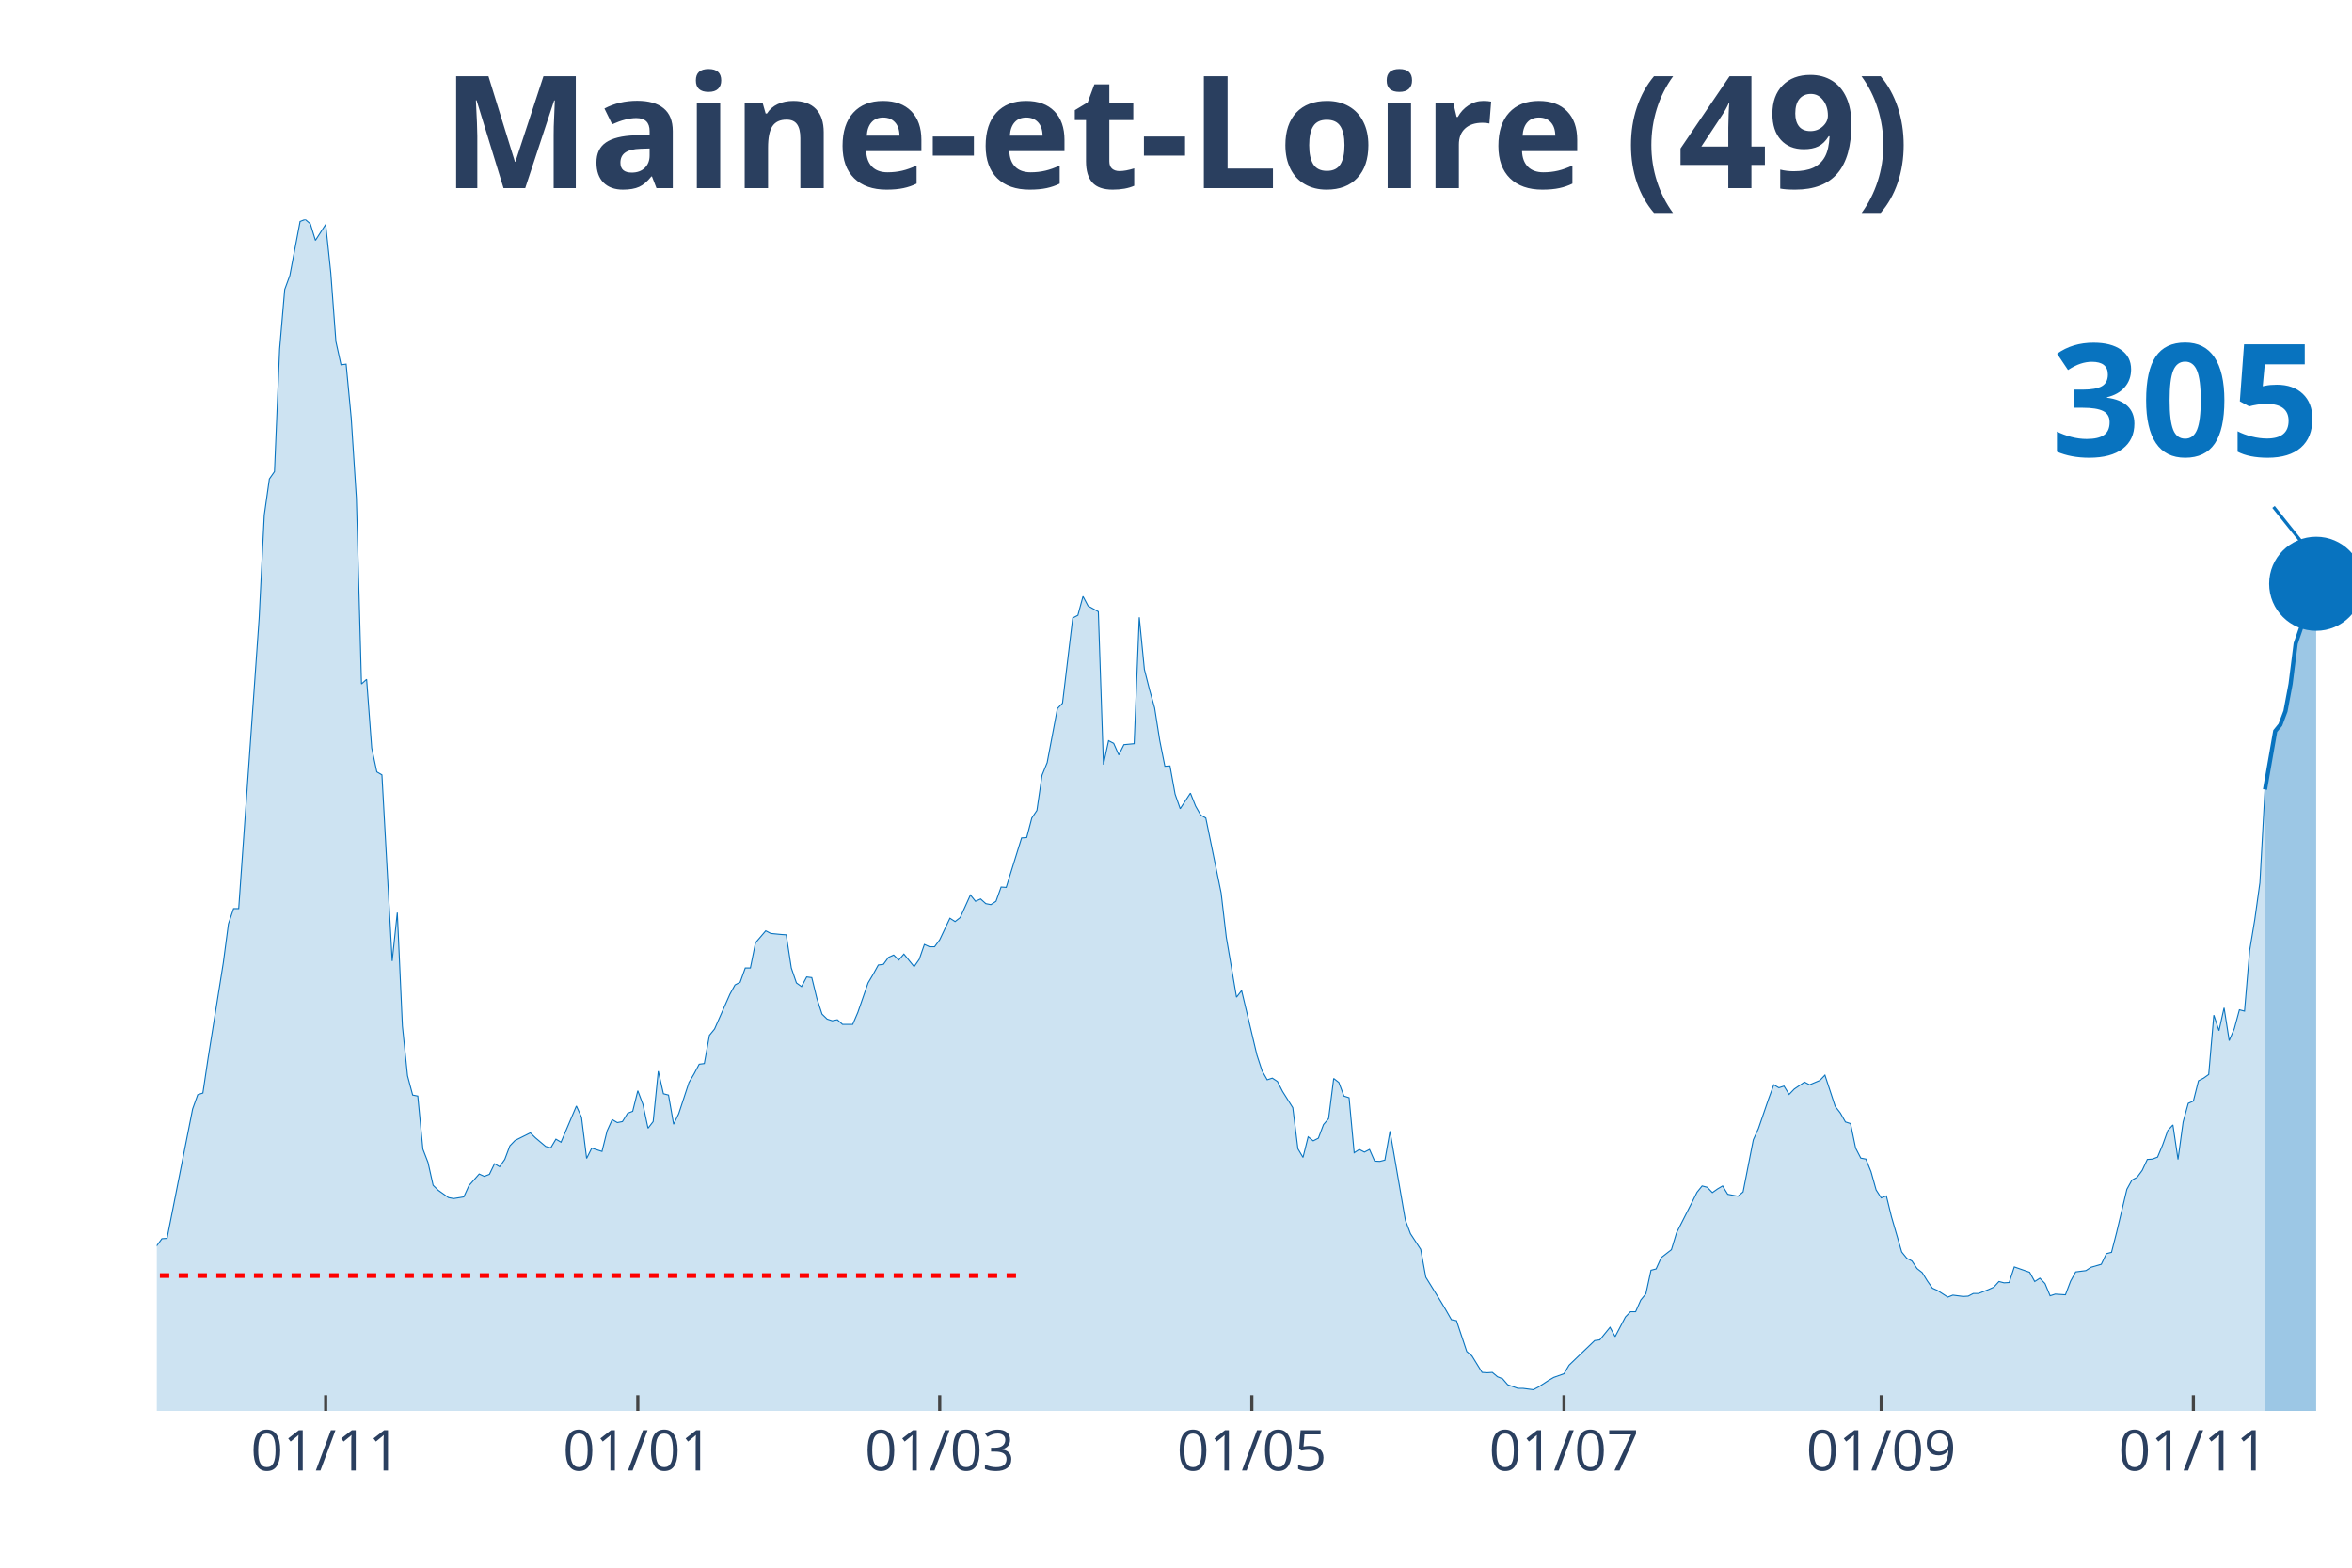
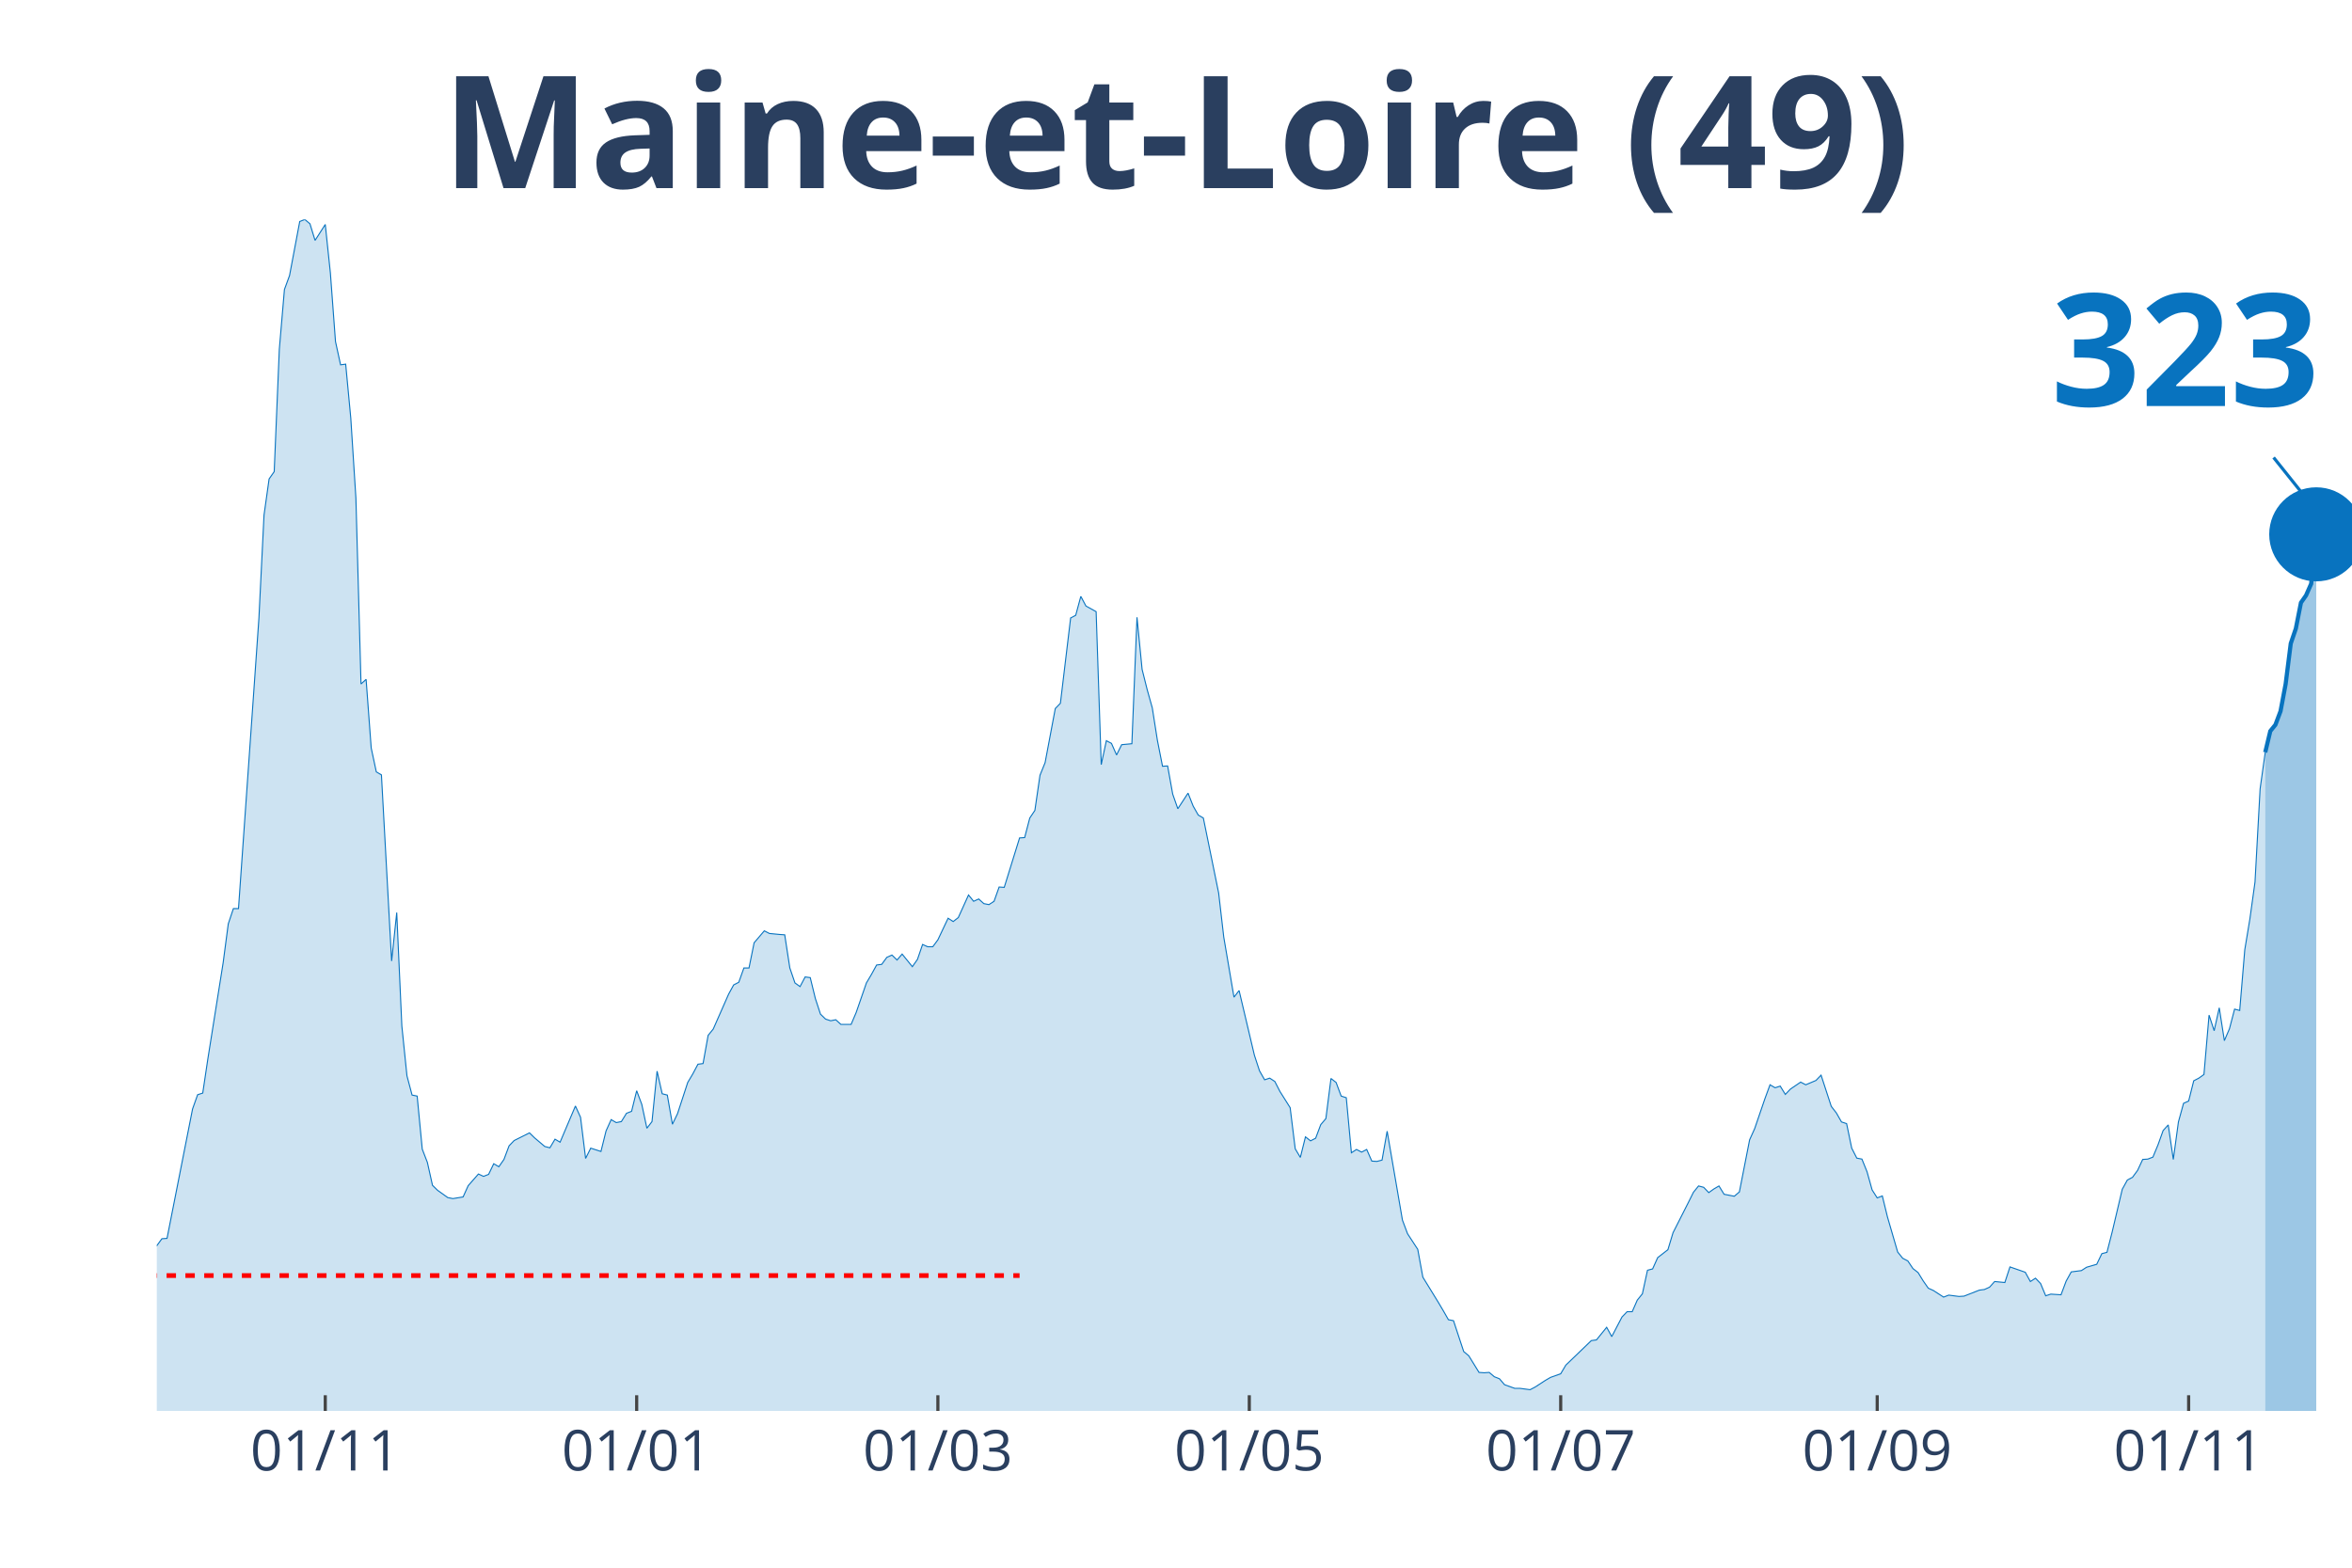
<svg xmlns="http://www.w3.org/2000/svg" class="main-svg" width="1125" height="750" style="" viewBox="0 0 750 500">
  <rect x="0" y="0" width="750" height="500" style="fill: rgb(0, 0, 0); fill-opacity: 0;" />
-   <defs id="defs-1fc35a">
+   <defs id="defs-015cbd">
    <g class="clips">
-       <clipPath id="clip1fc35axyplot" class="plotclip">
+       <clipPath id="clip015cbdxyplot" class="plotclip">
        <rect width="700" height="380" />
      </clipPath>
-       <clipPath class="axesclip" id="clip1fc35ax">
+       <clipPath class="axesclip" id="clip015cbdx">
        <rect x="50" y="0" width="700" height="500" />
      </clipPath>
-       <clipPath class="axesclip" id="clip1fc35ay">
+       <clipPath class="axesclip" id="clip015cbdy">
        <rect x="0" y="70" width="750" height="380" />
      </clipPath>
-       <clipPath class="axesclip" id="clip1fc35axy">
+       <clipPath class="axesclip" id="clip015cbdxy">
        <rect x="50" y="70" width="700" height="380" />
      </clipPath>
    </g>
    <g class="gradients" />
-     <g class="patterns" />
  </defs>
  <g class="bglayer">
    <rect class="bg" x="50" y="70" width="700" height="380" style="fill: rgb(0, 0, 0); fill-opacity: 0; stroke-width: 0;" />
  </g>
  <g class="layer-below">
    <g class="imagelayer" />
    <g class="shapelayer" />
  </g>
  <g class="cartesianlayer">
    <g class="subplot xy">
      <g class="layer-subplot">
        <g class="shapelayer" />
        <g class="imagelayer" />
      </g>
      <g class="gridlayer">
        <g class="x">
-           <path class="xgrid crisp" transform="translate(103.85,0)" d="M0,70v380" style="stroke: rgb(255, 255, 255); stroke-opacity: 1; stroke-width: 1px;" />
-           <path class="xgrid crisp" transform="translate(203.38,0)" d="M0,70v380" style="stroke: rgb(255, 255, 255); stroke-opacity: 1; stroke-width: 1px;" />
-           <path class="xgrid crisp" transform="translate(299.65,0)" d="M0,70v380" style="stroke: rgb(255, 255, 255); stroke-opacity: 1; stroke-width: 1px;" />
-           <path class="xgrid crisp" transform="translate(399.18,0)" d="M0,70v380" style="stroke: rgb(255, 255, 255); stroke-opacity: 1; stroke-width: 1px;" />
-           <path class="xgrid crisp" transform="translate(498.72,0)" d="M0,70v380" style="stroke: rgb(255, 255, 255); stroke-opacity: 1; stroke-width: 1px;" />
-           <path class="xgrid crisp" transform="translate(599.88,0)" d="M0,70v380" style="stroke: rgb(255, 255, 255); stroke-opacity: 1; stroke-width: 1px;" />
-           <path class="xgrid crisp" transform="translate(699.42,0)" d="M0,70v380" style="stroke: rgb(255, 255, 255); stroke-opacity: 1; stroke-width: 1px;" />
+           <path class="xgrid crisp" transform="translate(103.72,0)" d="M0,70v380" style="stroke: rgb(255, 255, 255); stroke-opacity: 1; stroke-width: 1px;" />
+           <path class="xgrid crisp" transform="translate(203.02,0)" d="M0,70v380" style="stroke: rgb(255, 255, 255); stroke-opacity: 1; stroke-width: 1px;" />
+           <path class="xgrid crisp" transform="translate(299.07,0)" d="M0,70v380" style="stroke: rgb(255, 255, 255); stroke-opacity: 1; stroke-width: 1px;" />
+           <path class="xgrid crisp" transform="translate(398.37,0)" d="M0,70v380" style="stroke: rgb(255, 255, 255); stroke-opacity: 1; stroke-width: 1px;" />
+           <path class="xgrid crisp" transform="translate(497.67,0)" d="M0,70v380" style="stroke: rgb(255, 255, 255); stroke-opacity: 1; stroke-width: 1px;" />
+           <path class="xgrid crisp" transform="translate(598.6,0)" d="M0,70v380" style="stroke: rgb(255, 255, 255); stroke-opacity: 1; stroke-width: 1px;" />
+           <path class="xgrid crisp" transform="translate(697.91,0)" d="M0,70v380" style="stroke: rgb(255, 255, 255); stroke-opacity: 1; stroke-width: 1px;" />
        </g>
        <g class="y" />
      </g>
      <g class="zerolinelayer" />
      <path class="xlines-below" />
      <path class="ylines-below" />
      <g class="overlines-below" />
      <g class="xaxislayer-below" />
      <g class="yaxislayer-below" />
      <g class="overaxes-below" />
-       <g class="plot" transform="translate(50,70)" clip-path="url(#clip1fc35axyplot)">
+       <g class="plot" transform="translate(50, 70)" clip-path="url('#clip015cbdxyplot')">
        <g class="scatterlayer mlayer">
-           <g class="trace scatter trace1dc51d" style="stroke-miterlimit: 2;">
+           <g class="trace scatter trace11b1f5" style="stroke-miterlimit: 2;">
            <g class="fills">
              <g>
-                 <path class="js-fill" d="M672.26,380L-221.91,380L-221.91,373.12L-217.02,370.37L-215.38,370.69L-210.49,372.38L-208.86,375.13L-166.43,377.14L-164.8,377.57L-145.22,377.99L-143.59,377.67L-135.43,377.04L-133.8,377.14L-130.54,375.45L-128.9,375.34L-122.38,374.07L-120.75,376.19L-109.32,373.97L-107.69,373.02L-104.43,372.8L-102.8,372.38L-84.85,370.48L-83.22,369.31L-78.32,366.03L-76.69,365.93L-73.43,361.06L-71.79,356.93L-66.9,356.51L-65.27,356.4L-62,357.88L-60.37,360.53L-53.85,358.41L-52.21,355.77L-44.06,333.02L-42.42,333.12L-37.53,315.98L-35.9,315.45L-34.27,314.92L-32.63,315.56L-31,315.03L-29.37,316.3L-27.74,316.19L-26.11,317.78L-22.84,312.8L-21.21,313.33L-19.58,313.65L-17.95,310.58L-14.69,312.7L-13.05,315.56L-11.42,318.52L-9.79,318.31L-8.16,318.62L-6.53,321.8L-3.26,330.69L-1.63,329.52L1.63,325.08L3.26,324.97L11.42,283.7L13.05,279.15L14.69,278.62L16.32,267.72L21.21,237.04L22.84,224.66L24.48,219.79L26.11,219.79L31,150.48L32.63,127.2L34.27,94.29L35.9,82.75L37.53,80.42L39.16,41.38L40.79,22.33L42.42,17.88L45.69,0.63L47.32,0L48.95,1.38L50.58,6.67L53.85,1.59L55.48,17.04L57.11,38.94L58.74,46.35L60.37,46.14L62,63.39L63.64,88.89L65.27,148.15L66.9,146.67L68.53,168.57L70.16,176.19L71.79,177.14L75.06,236.51L76.69,221.06L78.32,257.25L79.95,273.12L81.59,279.26L83.22,279.58L84.85,296.51L86.48,300.74L88.11,308.04L89.74,309.63L93.01,311.96L94.64,312.28L97.9,311.75L99.53,308.15L102.8,304.44L104.43,305.19L106.06,304.55L107.69,301.16L109.32,302.12L110.96,299.79L112.59,295.45L114.22,293.76L119.11,291.32L120.75,292.91L124.01,295.66L125.64,296.08L127.27,293.33L128.9,294.29L133.8,282.75L135.43,286.35L137.06,299.47L138.69,296.19L141.96,297.25L143.59,290.69L145.22,287.09L146.85,288.04L148.48,287.72L150.12,285.08L151.75,284.44L153.38,277.88L155.01,282.22L156.64,289.84L158.28,287.72L159.91,271.64L161.54,278.84L163.17,279.26L164.8,288.57L166.43,285.19L169.7,275.24L171.33,272.49L172.96,269.42L174.59,269.21L176.22,260.21L177.86,258.2L182.75,247.09L184.38,244.13L186.01,243.28L187.65,238.73L189.28,238.73L190.91,230.69L194.17,226.88L195.8,227.72L199.07,228.04L200.7,228.15L202.33,238.73L203.96,243.49L205.59,244.66L207.23,241.59L208.86,241.8L210.49,248.47L212.12,253.44L213.75,255.03L215.38,255.56L217.02,255.24L218.65,256.72L220.28,256.72L221.91,256.72L223.54,252.91L226.81,243.49L228.44,240.74L230.07,237.78L231.7,237.57L233.33,235.34L234.97,234.6L236.6,236.19L238.23,234.29L241.49,238.31L243.12,235.98L244.76,231.22L246.39,231.96L248.02,231.96L249.65,229.74L252.91,222.86L254.55,223.92L256.18,222.65L257.81,219.05L259.44,215.45L261.07,217.46L262.7,216.72L264.34,218.2L265.97,218.52L267.6,217.46L269.23,212.91L270.86,213.02L275.76,197.25L277.39,197.14L279.02,190.9L280.65,188.47L282.28,177.25L283.92,173.23L287.18,155.98L288.81,154.29L292.07,127.09L293.71,126.24L295.34,120.21L296.97,123.28L300.23,125.08L301.86,173.86L303.5,166.24L305.13,167.09L306.76,170.79L308.39,167.51L311.66,167.2L313.29,126.88L314.92,143.49L316.55,149.95L318.18,155.77L319.81,166.14L321.45,174.39L323.08,174.29L324.71,183.28L326.34,187.94L329.6,182.96L331.24,187.09L332.87,189.95L334.5,190.9L339.39,214.81L341.03,228.89L344.29,248.04L345.92,245.93L350.82,266.56L352.45,271.53L354.08,274.39L355.71,273.86L357.34,274.92L358.97,278.1L362.24,283.28L363.87,296.4L365.5,299.15L367.13,292.59L368.76,293.86L370.4,293.02L372.03,288.68L373.66,286.77L375.29,273.97L376.92,275.24L378.55,279.58L380.19,280.11L381.82,297.67L383.45,296.61L385.08,297.46L386.71,296.61L388.34,300.32L389.98,300.42L391.61,300L393.24,290.79L398.14,319.15L399.77,323.49L403.03,328.47L404.66,337.35L409.56,345.29L411.19,348.04L412.82,350.9L414.45,351.22L417.72,361.06L419.35,362.43L422.61,367.72L424.24,367.83L425.87,367.72L427.51,369.1L429.14,369.74L430.77,371.64L434.03,372.8L435.66,372.8L438.93,373.23L440.56,372.38L443.82,370.26L445.45,369.31L448.72,368.15L450.35,365.4L458.51,357.57L460.14,357.35L463.4,353.33L465.03,356.3L468.3,350.05L469.93,348.36L471.56,348.36L473.19,344.66L474.83,342.65L476.46,335.13L478.09,334.71L479.72,331.11L482.98,328.57L484.62,323.17L489.51,313.54L491.14,310.26L492.77,308.25L494.41,308.68L496.04,310.37L497.67,309.21L499.3,308.25L500.93,310.9L504.2,311.53L505.83,310.16L509.09,293.54L510.72,289.95L513.99,280.42L515.62,275.98L517.25,276.93L518.88,276.4L520.51,279.05L522.14,277.35L525.41,275.13L527.04,275.98L530.3,274.6L531.93,272.91L535.2,282.86L536.83,284.97L538.46,287.83L540.09,288.36L541.72,296.19L543.36,299.37L544.99,299.68L546.62,303.7L548.25,309.52L549.88,312.06L551.52,311.43L553.15,318.1L556.41,329.31L558.04,331.32L559.67,332.17L561.31,334.6L562.94,335.87L564.57,338.52L566.2,340.85L567.83,341.59L571.1,343.7L572.73,343.07L575.99,343.49L577.62,343.39L579.25,342.54L580.89,342.54L584.15,341.27L585.78,340.53L587.41,338.73L589.04,339.15L590.68,339.05L592.31,334.07L597.2,335.77L598.83,338.73L600.47,337.67L602.1,339.37L603.73,343.28L605.36,342.75L608.62,342.96L610.26,338.62L611.89,335.66L613.52,335.45L615.15,335.24L616.78,334.18L620.05,333.23L621.68,329.84L623.31,329.42L624.94,323.07L628.21,309.31L629.84,306.35L631.47,305.5L633.1,303.28L634.73,299.79L636.36,299.68L638,299.05L639.63,295.13L641.26,290.58L642.89,288.78L644.52,299.79L646.15,287.83L647.79,281.9L649.42,281.16L651.05,274.71L652.68,273.86L654.31,272.7L655.94,253.76L657.58,258.73L659.21,251.43L660.84,261.9L662.47,258.1L664.1,252.06L665.73,252.49L667.37,233.12L669,223.28L670.63,211.53L672.26,181.8" style="fill: rgb(8, 115, 191); fill-opacity: 0.2; stroke-width: 0;" />
+                 <path class="js-fill" d="M672.33,380L-221.4,380L-221.4,373.12L-216.51,370.37L-214.88,370.69L-210,372.38L-208.37,375.13L-166.05,377.14L-164.42,377.57L-144.88,377.99L-143.26,377.67L-135.12,377.04L-133.49,377.14L-130.23,375.45L-128.6,375.34L-122.09,374.07L-120.47,376.19L-109.07,373.97L-107.44,373.02L-104.19,372.8L-102.56,372.38L-84.65,370.48L-83.02,369.31L-78.14,366.03L-76.51,365.93L-73.26,361.06L-71.63,356.93L-66.74,356.51L-65.12,356.4L-61.86,357.88L-60.23,360.53L-53.72,358.41L-52.09,355.77L-43.95,333.02L-42.33,333.12L-37.44,315.98L-35.81,315.45L-34.19,314.92L-32.56,315.56L-30.93,315.03L-29.3,316.3L-27.67,316.19L-26.05,317.78L-22.79,312.8L-21.16,313.33L-19.53,313.65L-17.91,310.58L-14.65,312.7L-13.02,315.56L-11.4,318.52L-9.77,318.31L-8.14,318.62L-6.51,321.8L-3.26,330.69L-1.63,329.52L1.63,325.08L3.26,324.97L11.4,283.7L13.02,279.15L14.65,278.62L16.28,267.72L21.16,237.04L22.79,224.66L24.42,219.79L26.05,219.79L30.93,150.48L32.56,127.2L34.19,94.29L35.81,82.75L37.44,80.42L39.07,41.38L40.7,22.33L42.33,17.88L45.58,0.63L47.21,0L48.84,1.38L50.47,6.67L53.72,1.59L55.35,17.04L56.98,38.94L58.6,46.35L60.23,46.14L61.86,63.39L63.49,88.89L65.12,148.15L66.74,146.67L68.37,168.57L70,176.19L71.63,177.14L74.88,236.51L76.51,221.06L78.14,257.25L79.77,273.12L81.4,279.26L83.02,279.58L84.65,296.51L86.28,300.74L87.91,308.04L89.53,309.63L92.79,311.96L94.42,312.28L97.67,311.75L99.3,308.15L102.56,304.44L104.19,305.19L105.81,304.55L107.44,301.16L109.07,302.12L110.7,299.79L112.33,295.45L113.95,293.76L118.84,291.32L120.47,292.91L123.72,295.66L125.35,296.08L126.98,293.33L128.6,294.29L133.49,282.75L135.12,286.35L136.74,299.47L138.37,296.19L141.63,297.25L143.26,290.69L144.88,287.09L146.51,288.04L148.14,287.72L149.77,285.08L151.4,284.44L153.02,277.88L154.65,282.22L156.28,289.84L157.91,287.72L159.53,271.64L161.16,278.84L162.79,279.26L164.42,288.57L166.05,285.19L169.3,275.24L170.93,272.49L172.56,269.42L174.19,269.21L175.81,260.21L177.44,258.2L182.33,247.09L183.95,244.13L185.58,243.28L187.21,238.73L188.84,238.73L190.47,230.69L193.72,226.88L195.35,227.72L198.6,228.04L200.23,228.15L201.86,238.73L203.49,243.49L205.12,244.66L206.74,241.59L208.37,241.8L210,248.47L211.63,253.44L213.26,255.03L214.88,255.56L216.51,255.24L218.14,256.72L219.77,256.72L221.4,256.72L223.02,252.91L226.28,243.49L227.91,240.74L229.53,237.78L231.16,237.57L232.79,235.34L234.42,234.6L236.05,236.19L237.67,234.29L240.93,238.31L242.56,235.98L244.19,231.22L245.81,231.96L247.44,231.96L249.07,229.74L252.33,222.86L253.95,223.92L255.58,222.65L257.21,219.05L258.84,215.45L260.47,217.46L262.09,216.72L263.72,218.2L265.35,218.52L266.98,217.46L268.6,212.91L270.23,213.02L275.12,197.25L276.74,197.14L278.37,190.9L280,188.47L281.63,177.25L283.26,173.23L286.51,155.98L288.14,154.29L291.4,127.09L293.02,126.24L294.65,120.21L296.28,123.28L299.53,125.08L301.16,173.86L302.79,166.24L304.42,167.09L306.05,170.79L307.67,167.51L310.93,167.2L312.56,126.88L314.19,143.49L315.81,149.95L317.44,155.77L319.07,166.14L320.7,174.39L322.33,174.29L323.95,183.28L325.58,187.94L328.84,182.96L330.47,187.09L332.09,189.95L333.72,190.9L338.6,214.81L340.23,228.89L343.49,248.04L345.12,245.93L350,266.56L351.63,271.53L353.26,274.39L354.88,273.86L356.51,274.92L358.14,278.1L361.4,283.28L363.02,296.4L364.65,299.15L366.28,292.59L367.91,293.86L369.53,293.02L371.16,288.68L372.79,286.77L374.42,273.97L376.05,275.24L377.67,279.58L379.3,280.11L380.93,297.67L382.56,296.61L384.19,297.46L385.81,296.61L387.44,300.32L389.07,300.42L390.7,300L392.33,290.79L397.21,319.15L398.84,323.49L402.09,328.47L403.72,337.35L408.6,345.29L410.23,348.04L411.86,350.9L413.49,351.22L416.74,361.06L418.37,362.43L421.63,367.72L423.26,367.83L424.88,367.72L426.51,369.1L428.14,369.74L429.77,371.64L433.02,372.8L434.65,372.8L437.91,373.23L439.53,372.38L442.79,370.26L444.42,369.31L447.67,368.15L449.3,365.4L457.44,357.57L459.07,357.35L462.33,353.33L463.95,356.3L467.21,350.05L468.84,348.36L470.47,348.36L472.09,344.66L473.72,342.65L475.35,335.13L476.98,334.71L478.6,331.11L481.86,328.57L483.49,323.17L488.37,313.54L490,310.26L491.63,308.25L493.26,308.68L494.88,310.37L496.51,309.21L498.14,308.25L499.77,310.9L503.02,311.53L504.65,310.16L507.91,293.54L509.53,289.95L512.79,280.42L514.42,275.98L516.05,276.93L517.67,276.4L519.3,279.05L520.93,277.35L524.19,275.13L525.81,275.98L529.07,274.6L530.7,272.91L533.95,282.86L535.58,284.97L537.21,287.83L538.84,288.36L540.47,296.19L542.09,299.37L543.72,299.68L545.35,303.7L546.98,309.52L548.6,312.06L550.23,311.43L551.86,318.1L555.12,329.31L556.74,331.32L558.37,332.17L560,334.6L561.63,335.87L563.26,338.52L564.88,340.85L566.51,341.59L569.77,343.7L571.4,343.07L574.65,343.49L576.28,343.39L581.16,341.48L582.79,341.27L584.42,340.53L586.05,338.73L589.3,339.05L590.93,334.07L595.81,335.77L597.44,338.73L599.07,337.67L600.7,339.37L602.33,343.28L603.95,342.75L607.21,342.96L608.84,338.62L610.47,335.66L612.09,335.45L613.72,335.24L615.35,334.18L618.6,333.23L620.23,329.84L621.86,329.42L623.49,323.07L626.74,309.31L628.37,306.35L630,305.5L631.63,303.28L633.26,299.79L634.88,299.68L636.51,299.05L638.14,295.13L639.77,290.58L641.4,288.78L643.02,299.79L644.65,287.83L646.28,281.9L647.91,281.16L649.53,274.71L651.16,273.86L652.79,272.7L654.42,253.76L656.05,258.73L657.67,251.43L659.3,261.9L660.93,258.1L662.56,251.85L664.19,252.28L665.81,232.91L667.44,223.07L669.07,211.32L670.7,181.59L672.33,169.95" style="fill: rgb(8, 115, 191); fill-opacity: 0.2; stroke-width: 0;" />
              </g>
            </g>
            <g class="errorbars" />
            <g class="lines">
-               <path class="js-line" d="M-221.91,373.12L-217.02,370.37L-215.38,370.69L-210.49,372.38L-208.86,375.13L-166.43,377.14L-164.8,377.57L-145.22,377.99L-143.59,377.67L-135.43,377.04L-133.8,377.14L-130.54,375.45L-128.9,375.34L-122.38,374.07L-120.75,376.19L-109.32,373.97L-107.69,373.02L-104.43,372.8L-102.8,372.38L-84.85,370.48L-83.22,369.31L-78.32,366.03L-76.69,365.93L-73.43,361.06L-71.79,356.93L-66.9,356.51L-65.27,356.4L-62,357.88L-60.37,360.53L-53.85,358.41L-52.21,355.77L-44.06,333.02L-42.42,333.12L-37.53,315.98L-35.9,315.45L-34.27,314.92L-32.63,315.56L-31,315.03L-29.37,316.3L-27.74,316.19L-26.11,317.78L-22.84,312.8L-21.21,313.33L-19.58,313.65L-17.95,310.58L-14.69,312.7L-13.05,315.56L-11.42,318.52L-9.79,318.31L-8.16,318.62L-6.53,321.8L-3.26,330.69L-1.63,329.52L1.63,325.08L3.26,324.97L11.42,283.7L13.05,279.15L14.69,278.62L16.32,267.72L21.21,237.04L22.84,224.66L24.48,219.79L26.11,219.79L31,150.48L32.63,127.2L34.27,94.29L35.9,82.75L37.53,80.42L39.16,41.38L40.79,22.33L42.42,17.88L45.69,0.63L47.32,0L48.95,1.38L50.58,6.67L53.85,1.59L55.48,17.04L57.11,38.94L58.74,46.35L60.37,46.14L62,63.39L63.64,88.89L65.27,148.15L66.9,146.67L68.53,168.57L70.16,176.19L71.79,177.14L75.06,236.51L76.69,221.06L78.32,257.25L79.95,273.12L81.59,279.26L83.22,279.58L84.85,296.51L86.48,300.74L88.11,308.04L89.74,309.63L93.01,311.96L94.64,312.28L97.9,311.75L99.53,308.15L102.8,304.44L104.43,305.19L106.06,304.55L107.69,301.16L109.32,302.12L110.96,299.79L112.59,295.45L114.22,293.76L119.11,291.32L120.75,292.91L124.01,295.66L125.64,296.08L127.27,293.33L128.9,294.29L133.8,282.75L135.43,286.35L137.06,299.47L138.69,296.19L141.96,297.25L143.59,290.69L145.22,287.09L146.85,288.04L148.48,287.72L150.12,285.08L151.75,284.44L153.38,277.88L155.01,282.22L156.64,289.84L158.28,287.72L159.91,271.64L161.54,278.84L163.17,279.26L164.8,288.57L166.43,285.19L169.7,275.24L171.33,272.49L172.96,269.42L174.59,269.21L176.22,260.21L177.86,258.2L182.75,247.09L184.38,244.13L186.01,243.28L187.65,238.73L189.28,238.73L190.91,230.69L194.17,226.88L195.8,227.72L199.07,228.04L200.7,228.15L202.33,238.73L203.96,243.49L205.59,244.66L207.23,241.59L208.86,241.8L210.49,248.47L212.12,253.44L213.75,255.03L215.38,255.56L217.02,255.24L218.65,256.72L220.28,256.72L221.91,256.72L223.54,252.91L226.81,243.49L228.44,240.74L230.07,237.78L231.7,237.57L233.33,235.34L234.97,234.6L236.6,236.19L238.23,234.29L241.49,238.31L243.12,235.98L244.76,231.22L246.39,231.96L248.02,231.96L249.65,229.74L252.91,222.86L254.55,223.92L256.18,222.65L257.81,219.05L259.44,215.45L261.07,217.46L262.7,216.72L264.34,218.2L265.97,218.52L267.6,217.46L269.23,212.91L270.86,213.02L275.76,197.25L277.39,197.14L279.02,190.9L280.65,188.47L282.28,177.25L283.92,173.23L287.18,155.98L288.81,154.29L292.07,127.09L293.71,126.24L295.34,120.21L296.97,123.28L300.23,125.08L301.86,173.86L303.5,166.24L305.13,167.09L306.76,170.79L308.39,167.51L311.66,167.2L313.29,126.88L314.92,143.49L316.55,149.95L318.18,155.77L319.81,166.14L321.45,174.39L323.08,174.29L324.71,183.28L326.34,187.94L329.6,182.96L331.24,187.09L332.87,189.95L334.5,190.9L339.39,214.81L341.03,228.89L344.29,248.04L345.92,245.93L350.82,266.56L352.45,271.53L354.08,274.39L355.71,273.86L357.34,274.92L358.97,278.1L362.24,283.28L363.87,296.4L365.5,299.15L367.13,292.59L368.76,293.86L370.4,293.02L372.03,288.68L373.66,286.77L375.29,273.97L376.92,275.24L378.55,279.58L380.19,280.11L381.82,297.67L383.45,296.61L385.08,297.46L386.71,296.61L388.34,300.32L389.98,300.42L391.61,300L393.24,290.79L398.14,319.15L399.77,323.49L403.03,328.47L404.66,337.35L409.56,345.29L411.19,348.04L412.82,350.9L414.45,351.22L417.72,361.06L419.35,362.43L422.61,367.72L424.24,367.83L425.87,367.72L427.51,369.1L429.14,369.74L430.77,371.64L434.03,372.8L435.66,372.8L438.93,373.23L440.56,372.38L443.82,370.26L445.45,369.31L448.72,368.15L450.35,365.4L458.51,357.57L460.14,357.35L463.4,353.33L465.03,356.3L468.3,350.05L469.93,348.36L471.56,348.36L473.19,344.66L474.83,342.65L476.46,335.13L478.09,334.71L479.72,331.11L482.98,328.57L484.62,323.17L489.51,313.54L491.14,310.26L492.77,308.25L494.41,308.68L496.04,310.37L497.67,309.21L499.3,308.25L500.93,310.9L504.2,311.53L505.83,310.16L509.09,293.54L510.72,289.95L513.99,280.42L515.62,275.98L517.25,276.93L518.88,276.4L520.51,279.05L522.14,277.35L525.41,275.13L527.04,275.98L530.3,274.6L531.93,272.91L535.2,282.86L536.83,284.97L538.46,287.83L540.09,288.36L541.72,296.19L543.36,299.37L544.99,299.68L546.62,303.7L548.25,309.52L549.88,312.06L551.52,311.43L553.15,318.1L556.41,329.31L558.04,331.32L559.67,332.17L561.31,334.6L562.94,335.87L564.57,338.52L566.2,340.85L567.83,341.59L571.1,343.7L572.73,343.07L575.99,343.49L577.62,343.39L579.25,342.54L580.89,342.54L584.15,341.27L585.78,340.53L587.41,338.73L589.04,339.15L590.68,339.05L592.31,334.07L597.2,335.77L598.83,338.73L600.47,337.67L602.1,339.37L603.73,343.28L605.36,342.75L608.62,342.96L610.26,338.62L611.89,335.66L613.52,335.45L615.15,335.24L616.78,334.18L620.05,333.23L621.68,329.84L623.31,329.42L624.94,323.07L628.21,309.31L629.84,306.35L631.47,305.5L633.1,303.28L634.73,299.79L636.36,299.68L638,299.05L639.63,295.13L641.26,290.58L642.89,288.78L644.52,299.79L646.15,287.83L647.79,281.9L649.42,281.16L651.05,274.71L652.68,273.86L654.31,272.7L655.94,253.76L657.58,258.73L659.21,251.43L660.84,261.9L662.47,258.1L664.1,252.06L665.73,252.49L667.37,233.12L669,223.28L670.63,211.53L672.26,181.8" style="vector-effect: non-scaling-stroke; fill: none; stroke: rgb(8, 115, 191); stroke-opacity: 1; stroke-width: 0.5px; opacity: 1;" />
+               <path class="js-line" d="M-221.4,373.12L-216.51,370.37L-214.88,370.69L-210,372.38L-208.37,375.13L-166.05,377.14L-164.42,377.57L-144.88,377.99L-143.26,377.67L-135.12,377.04L-133.49,377.14L-130.23,375.45L-128.6,375.34L-122.09,374.07L-120.47,376.19L-109.07,373.97L-107.44,373.02L-104.19,372.8L-102.56,372.38L-84.65,370.48L-83.02,369.31L-78.14,366.03L-76.51,365.93L-73.26,361.06L-71.63,356.93L-66.74,356.51L-65.12,356.4L-61.86,357.88L-60.23,360.53L-53.72,358.41L-52.09,355.77L-43.95,333.02L-42.33,333.12L-37.44,315.98L-35.81,315.45L-34.19,314.92L-32.56,315.56L-30.93,315.03L-29.3,316.3L-27.67,316.19L-26.05,317.78L-22.79,312.8L-21.16,313.33L-19.53,313.65L-17.91,310.58L-14.65,312.7L-13.02,315.56L-11.4,318.52L-9.77,318.31L-8.14,318.62L-6.51,321.8L-3.26,330.69L-1.63,329.52L1.63,325.08L3.26,324.97L11.4,283.7L13.02,279.15L14.65,278.62L16.28,267.72L21.16,237.04L22.79,224.66L24.42,219.79L26.05,219.79L30.93,150.48L32.56,127.2L34.19,94.29L35.81,82.75L37.44,80.42L39.07,41.38L40.7,22.33L42.33,17.88L45.58,0.63L47.21,0L48.84,1.38L50.47,6.67L53.72,1.59L55.35,17.04L56.98,38.94L58.6,46.35L60.23,46.14L61.86,63.39L63.49,88.89L65.12,148.15L66.74,146.67L68.37,168.57L70,176.19L71.63,177.14L74.88,236.51L76.51,221.06L78.14,257.25L79.77,273.12L81.4,279.26L83.02,279.58L84.65,296.51L86.28,300.74L87.91,308.04L89.53,309.63L92.79,311.96L94.42,312.28L97.67,311.75L99.3,308.15L102.56,304.44L104.19,305.19L105.81,304.55L107.44,301.16L109.07,302.12L110.7,299.79L112.33,295.45L113.95,293.76L118.84,291.32L120.47,292.91L123.72,295.66L125.35,296.08L126.98,293.33L128.6,294.29L133.49,282.75L135.12,286.35L136.74,299.47L138.37,296.19L141.63,297.25L143.26,290.69L144.88,287.09L146.51,288.04L148.14,287.72L149.77,285.08L151.4,284.44L153.02,277.88L154.65,282.22L156.28,289.84L157.91,287.72L159.53,271.64L161.16,278.84L162.79,279.26L164.42,288.57L166.05,285.19L169.3,275.24L170.93,272.49L172.56,269.42L174.19,269.21L175.81,260.21L177.44,258.2L182.33,247.09L183.95,244.13L185.58,243.28L187.21,238.73L188.84,238.73L190.47,230.69L193.72,226.88L195.35,227.72L198.6,228.04L200.23,228.15L201.86,238.73L203.49,243.49L205.12,244.66L206.74,241.59L208.37,241.8L210,248.47L211.63,253.44L213.26,255.03L214.88,255.56L216.51,255.24L218.14,256.72L219.77,256.72L221.4,256.72L223.02,252.91L226.28,243.49L227.91,240.74L229.53,237.78L231.16,237.57L232.79,235.34L234.42,234.6L236.05,236.19L237.67,234.29L240.93,238.31L242.56,235.98L244.19,231.22L245.81,231.96L247.44,231.96L249.07,229.74L252.33,222.86L253.95,223.92L255.58,222.65L257.21,219.05L258.84,215.45L260.47,217.46L262.09,216.72L263.72,218.2L265.35,218.52L266.98,217.46L268.6,212.91L270.23,213.02L275.12,197.25L276.74,197.14L278.37,190.9L280,188.47L281.63,177.25L283.26,173.23L286.51,155.98L288.14,154.29L291.4,127.09L293.02,126.24L294.65,120.21L296.28,123.28L299.53,125.08L301.16,173.86L302.79,166.24L304.42,167.09L306.05,170.79L307.67,167.51L310.93,167.2L312.56,126.88L314.19,143.49L315.81,149.95L317.44,155.77L319.07,166.14L320.7,174.39L322.33,174.29L323.95,183.28L325.58,187.94L328.84,182.96L330.47,187.09L332.09,189.95L333.72,190.9L338.6,214.81L340.23,228.89L343.49,248.04L345.12,245.93L350,266.56L351.63,271.53L353.26,274.39L354.88,273.86L356.51,274.92L358.14,278.1L361.4,283.28L363.02,296.4L364.65,299.15L366.28,292.59L367.91,293.86L369.53,293.02L371.16,288.68L372.79,286.77L374.42,273.97L376.05,275.24L377.67,279.58L379.3,280.11L380.93,297.67L382.56,296.61L384.19,297.46L385.81,296.61L387.44,300.32L389.07,300.42L390.7,300L392.33,290.79L397.21,319.15L398.84,323.49L402.09,328.47L403.72,337.35L408.6,345.29L410.23,348.04L411.86,350.9L413.49,351.22L416.74,361.06L418.37,362.43L421.63,367.72L423.26,367.83L424.88,367.72L426.51,369.1L428.14,369.74L429.77,371.64L433.02,372.8L434.65,372.8L437.91,373.23L439.53,372.38L442.79,370.26L444.42,369.31L447.67,368.15L449.3,365.4L457.44,357.57L459.07,357.35L462.33,353.33L463.95,356.3L467.21,350.05L468.84,348.36L470.47,348.36L472.09,344.66L473.72,342.65L475.35,335.13L476.98,334.71L478.6,331.11L481.86,328.57L483.49,323.17L488.37,313.54L490,310.26L491.63,308.25L493.26,308.68L494.88,310.37L496.51,309.21L498.14,308.25L499.77,310.9L503.02,311.53L504.65,310.16L507.91,293.54L509.53,289.95L512.79,280.42L514.42,275.98L516.05,276.93L517.67,276.4L519.3,279.05L520.93,277.35L524.19,275.13L525.81,275.98L529.07,274.6L530.7,272.91L533.95,282.86L535.58,284.97L537.21,287.83L538.84,288.36L540.47,296.19L542.09,299.37L543.72,299.68L545.35,303.7L546.98,309.52L548.6,312.06L550.23,311.43L551.86,318.1L555.12,329.31L556.74,331.32L558.37,332.17L560,334.6L561.63,335.87L563.26,338.52L564.88,340.85L566.51,341.59L569.77,343.7L571.4,343.07L574.65,343.49L576.28,343.39L581.16,341.48L582.79,341.27L584.42,340.53L586.05,338.73L589.3,339.05L590.93,334.07L595.81,335.77L597.44,338.73L599.07,337.67L600.7,339.37L602.33,343.28L603.95,342.75L607.21,342.96L608.84,338.62L610.47,335.66L612.09,335.45L613.72,335.24L615.35,334.18L618.6,333.23L620.23,329.84L621.86,329.42L623.49,323.07L626.74,309.31L628.37,306.35L630,305.5L631.63,303.28L633.26,299.79L634.88,299.68L636.51,299.05L638.14,295.13L639.77,290.58L641.4,288.78L643.02,299.79L644.65,287.83L646.28,281.9L647.91,281.16L649.53,274.71L651.16,273.86L652.79,272.7L654.42,253.76L656.05,258.73L657.67,251.43L659.3,261.9L660.93,258.1L662.56,251.85L664.19,252.28L665.81,232.91L667.44,223.07L669.07,211.32L670.7,181.59L672.33,169.95" style="vector-effect: non-scaling-stroke; fill: none; stroke: rgb(8, 115, 191); stroke-opacity: 1; stroke-width: 0.5px; opacity: 1;" />
            </g>
            <g class="points" />
            <g class="text" />
          </g>
-           <g class="trace scatter trace4dbf4b" style="stroke-miterlimit: 2;">
+           <g class="trace scatter trace38777d" style="stroke-miterlimit: 2;">
            <g class="fills">
              <g>
-                 <path class="js-fill" d="M688.58,380L672.26,380L672.26,181.8L675.52,163.17L677.16,161.16L678.79,156.83L680.42,148.15L682.05,135.24L683.68,130.48L685.31,122.22L686.95,119.89L688.58,116.19" style="fill: rgb(8, 115, 191); fill-opacity: 0.4; stroke-width: 0;" />
+                 <path class="js-fill" d="M688.6,380L672.33,380L672.33,169.95L673.95,163.17L675.58,161.16L677.21,156.83L678.84,148.15L680.47,135.24L682.09,130.48L683.72,122.22L685.35,119.89L686.98,116.19L688.6,100.42" style="fill: rgb(8, 115, 191); fill-opacity: 0.4; stroke-width: 0;" />
              </g>
            </g>
            <g class="errorbars" />
            <g class="lines">
-               <path class="js-line" d="M672.26,181.8L675.52,163.17L677.16,161.16L678.79,156.83L680.42,148.15L682.05,135.24L683.68,130.48L685.31,122.22L686.95,119.89L688.58,116.19" style="vector-effect: non-scaling-stroke; fill: none; stroke: rgb(8, 115, 191); stroke-opacity: 1; stroke-width: 2px; opacity: 1;" />
+               <path class="js-line" d="M672.33,169.95L673.95,163.17L675.58,161.16L677.21,156.83L678.84,148.15L680.47,135.24L682.09,130.48L683.72,122.22L685.35,119.89L686.98,116.19L688.6,100.42" style="vector-effect: non-scaling-stroke; fill: none; stroke: rgb(8, 115, 191); stroke-opacity: 1; stroke-width: 2px; opacity: 1;" />
            </g>
            <g class="points" />
            <g class="text" />
          </g>
-           <g class="trace scatter trace9178c5" style="stroke-miterlimit: 2; opacity: 1;">
+           <g class="trace scatter trace3c1b16" style="stroke-miterlimit: 2; opacity: 1;">
            <g class="fills" />
            <g class="errorbars" />
            <g class="lines" />
            <g class="points">
-               <path class="point" transform="translate(688.58,116.19)" d="M15,0A15,15 0 1,1 0,-15A15,15 0 0,1 15,0Z" style="opacity: 1; stroke-width: 0px; fill: rgb(8, 115, 191); fill-opacity: 1;" />
+               <path class="point" transform="translate(688.6,100.42)" d="M15,0A15,15 0 1,1 0,-15A15,15 0 0,1 15,0Z" style="opacity: 1; stroke-width: 0px; fill: rgb(8, 115, 191); fill-opacity: 1;" />
            </g>
            <g class="text" />
          </g>
        </g>
      </g>
      <g class="overplot" />
-       <path class="xlines-above crisp" d="" style="fill: none; stroke-width: 1px; stroke: rgb(0, 0, 0); stroke-opacity: 0;" />
-       <path class="ylines-above crisp" d="M0,0" style="fill: none;" />
+       <path class="xlines-above crisp" style="fill: none; stroke-width: 1px; stroke: rgb(0, 0, 0); stroke-opacity: 0;" d="" />
+       <path class="ylines-above crisp" style="fill: none;" d="M0,0" />
      <g class="overlines-above" />
      <g class="xaxislayer-above">
-         <path class="xtick ticks crisp" d="M0,450v-5" transform="translate(103.85,0)" style="stroke: rgb(68, 68, 68); stroke-opacity: 1; stroke-width: 1px;" />
-         <path class="xtick ticks crisp" d="M0,450v-5" transform="translate(203.38,0)" style="stroke: rgb(68, 68, 68); stroke-opacity: 1; stroke-width: 1px;" />
-         <path class="xtick ticks crisp" d="M0,450v-5" transform="translate(299.65,0)" style="stroke: rgb(68, 68, 68); stroke-opacity: 1; stroke-width: 1px;" />
-         <path class="xtick ticks crisp" d="M0,450v-5" transform="translate(399.18,0)" style="stroke: rgb(68, 68, 68); stroke-opacity: 1; stroke-width: 1px;" />
-         <path class="xtick ticks crisp" d="M0,450v-5" transform="translate(498.72,0)" style="stroke: rgb(68, 68, 68); stroke-opacity: 1; stroke-width: 1px;" />
-         <path class="xtick ticks crisp" d="M0,450v-5" transform="translate(599.88,0)" style="stroke: rgb(68, 68, 68); stroke-opacity: 1; stroke-width: 1px;" />
-         <path class="xtick ticks crisp" d="M0,450v-5" transform="translate(699.42,0)" style="stroke: rgb(68, 68, 68); stroke-opacity: 1; stroke-width: 1px;" />
+         <path class="xtick ticks crisp" d="M0,450v-5" transform="translate(103.72,0)" style="stroke: rgb(68, 68, 68); stroke-opacity: 1; stroke-width: 1px;" />
+         <path class="xtick ticks crisp" d="M0,450v-5" transform="translate(203.02,0)" style="stroke: rgb(68, 68, 68); stroke-opacity: 1; stroke-width: 1px;" />
+         <path class="xtick ticks crisp" d="M0,450v-5" transform="translate(299.07,0)" style="stroke: rgb(68, 68, 68); stroke-opacity: 1; stroke-width: 1px;" />
+         <path class="xtick ticks crisp" d="M0,450v-5" transform="translate(398.37,0)" style="stroke: rgb(68, 68, 68); stroke-opacity: 1; stroke-width: 1px;" />
+         <path class="xtick ticks crisp" d="M0,450v-5" transform="translate(497.67,0)" style="stroke: rgb(68, 68, 68); stroke-opacity: 1; stroke-width: 1px;" />
+         <path class="xtick ticks crisp" d="M0,450v-5" transform="translate(598.6,0)" style="stroke: rgb(68, 68, 68); stroke-opacity: 1; stroke-width: 1px;" />
+         <path class="xtick ticks crisp" d="M0,450v-5" transform="translate(697.91,0)" style="stroke: rgb(68, 68, 68); stroke-opacity: 1; stroke-width: 1px;" />
        <g class="xtick">
-           <text text-anchor="middle" x="0" y="469" transform="translate(103.85,0)" style="font-family: 'Open Sans', verdana, arial, sans-serif; font-size: 18px; fill: rgb(42, 63, 95); fill-opacity: 1; white-space: pre; opacity: 1;">01/11</text>
+           <text text-anchor="middle" x="0" y="469" transform="translate(103.72,0)" style="font-family: 'Open Sans', verdana, arial, sans-serif; font-size: 18px; fill: rgb(42, 63, 95); fill-opacity: 1; white-space: pre;">01/11</text>
        </g>
        <g class="xtick">
-           <text text-anchor="middle" x="0" y="469" style="font-family: 'Open Sans', verdana, arial, sans-serif; font-size: 18px; fill: rgb(42, 63, 95); fill-opacity: 1; white-space: pre; opacity: 1;" transform="translate(203.38,0)">01/01</text>
+           <text text-anchor="middle" x="0" y="469" transform="translate(203.02,0)" style="font-family: 'Open Sans', verdana, arial, sans-serif; font-size: 18px; fill: rgb(42, 63, 95); fill-opacity: 1; white-space: pre;">01/01</text>
        </g>
        <g class="xtick">
-           <text text-anchor="middle" x="0" y="469" style="font-family: 'Open Sans', verdana, arial, sans-serif; font-size: 18px; fill: rgb(42, 63, 95); fill-opacity: 1; white-space: pre; opacity: 1;" transform="translate(299.65,0)">01/03</text>
+           <text text-anchor="middle" x="0" y="469" transform="translate(299.07,0)" style="font-family: 'Open Sans', verdana, arial, sans-serif; font-size: 18px; fill: rgb(42, 63, 95); fill-opacity: 1; white-space: pre;">01/03</text>
        </g>
        <g class="xtick">
-           <text text-anchor="middle" x="0" y="469" style="font-family: 'Open Sans', verdana, arial, sans-serif; font-size: 18px; fill: rgb(42, 63, 95); fill-opacity: 1; white-space: pre; opacity: 1;" transform="translate(399.18,0)">01/05</text>
+           <text text-anchor="middle" x="0" y="469" transform="translate(398.37,0)" style="font-family: 'Open Sans', verdana, arial, sans-serif; font-size: 18px; fill: rgb(42, 63, 95); fill-opacity: 1; white-space: pre;">01/05</text>
        </g>
        <g class="xtick">
-           <text text-anchor="middle" x="0" y="469" style="font-family: 'Open Sans', verdana, arial, sans-serif; font-size: 18px; fill: rgb(42, 63, 95); fill-opacity: 1; white-space: pre; opacity: 1;" transform="translate(498.72,0)">01/07</text>
+           <text text-anchor="middle" x="0" y="469" transform="translate(497.67,0)" style="font-family: 'Open Sans', verdana, arial, sans-serif; font-size: 18px; fill: rgb(42, 63, 95); fill-opacity: 1; white-space: pre;">01/07</text>
        </g>
        <g class="xtick">
-           <text text-anchor="middle" x="0" y="469" style="font-family: 'Open Sans', verdana, arial, sans-serif; font-size: 18px; fill: rgb(42, 63, 95); fill-opacity: 1; white-space: pre; opacity: 1;" transform="translate(599.88,0)">01/09</text>
+           <text text-anchor="middle" x="0" y="469" transform="translate(598.6,0)" style="font-family: 'Open Sans', verdana, arial, sans-serif; font-size: 18px; fill: rgb(42, 63, 95); fill-opacity: 1; white-space: pre;">01/09</text>
        </g>
        <g class="xtick">
-           <text text-anchor="middle" x="0" y="469" style="font-family: 'Open Sans', verdana, arial, sans-serif; font-size: 18px; fill: rgb(42, 63, 95); fill-opacity: 1; white-space: pre; opacity: 1;" transform="translate(699.42,0)">01/11</text>
+           <text text-anchor="middle" x="0" y="469" transform="translate(697.91,0)" style="font-family: 'Open Sans', verdana, arial, sans-serif; font-size: 18px; fill: rgb(42, 63, 95); fill-opacity: 1; white-space: pre;">01/11</text>
        </g>
      </g>
      <g class="yaxislayer-above" />
      <g class="overaxes-above" />
    </g>
  </g>
  <g class="polarlayer" />
-   <g class="smithlayer" />
  <g class="ternarylayer" />
  <g class="geolayer" />
  <g class="funnelarealayer" />
  <g class="pielayer" />
-   <g class="iciclelayer" />
  <g class="treemaplayer" />
  <g class="sunburstlayer" />
  <g class="glimages" />
-   <defs id="topdefs-1fc35a">
+   <defs id="topdefs-015cbd">
    <g class="clips" />
  </defs>
  <g class="layer-above">
    <g class="imagelayer" />
    <g class="shapelayer">
-       <path data-index="0" fill-rule="evenodd" d="M-867.02,406.83L325.76,406.83" clip-path="url(#clip1fc35axy)" style="opacity: 1; stroke: rgb(255, 0, 0); stroke-opacity: 1; fill: rgb(0, 0, 0); fill-opacity: 0; stroke-dasharray: 3px, 3px; stroke-width: 1.5px;" />
+       <path data-index="0" fill-rule="evenodd" d="M-864.88,406.83L325.12,406.83" clip-path="url('#clip015cbdxy')" style="opacity: 1; stroke: rgb(255, 0, 0); stroke-opacity: 1; fill: rgb(0, 0, 0); fill-opacity: 0; stroke-dasharray: 3px, 3px; stroke-width: 1.5px;" />
    </g>
  </g>
  <g class="infolayer">
    <g class="g-gtitle">
      <text class="gtitle" x="375" y="25" text-anchor="middle" dy="0.7em" style="font-family: 'Open Sans', verdana, arial, sans-serif; font-size: 50px; fill: rgb(42, 63, 95); opacity: 1; font-weight: normal; white-space: pre;">
        <tspan style="font-weight:bold">Maine-et-Loire (49)</tspan>
      </text>
    </g>
    <g class="g-xtitle" />
    <g class="annotation" data-index="0" style="opacity: 1;">
-       <g class="annotation-text-g" transform="rotate(0,696.58,126.19)">
-         <g class="cursor-pointer" transform="translate(639,90)">
+       <g class="annotation-text-g" transform="rotate(0,696.6,110.42)">
+         <g class="cursor-pointer" transform="translate(639, 74)">
          <rect class="bg" x="0.5" y="0.5" width="115" height="71" style="stroke-width: 1px; stroke: rgb(0, 0, 0); stroke-opacity: 0; fill: rgb(255, 255, 255); fill-opacity: 0.6;" />
          <text class="annotation-text" text-anchor="middle" x="57.812" y="55.5" style="font-family: 'Open Sans', verdana, arial, sans-serif; font-size: 50px; fill: rgb(8, 115, 191); fill-opacity: 1; white-space: pre;">
-             <tspan style="font-weight:bold">305 </tspan>
+             <tspan style="font-weight:bold">323 </tspan>
          </text>
        </g>
      </g>
      <g class="annotation-arrow-g" style="opacity: 1;">
-         <path d="M724.98,161.69L736.58,176.19" style="stroke-width: 1px; stroke: rgb(8, 115, 191); stroke-opacity: 1; stroke-dasharray: 0px, 0px, 18.569px, 18.569px;" />
+         <path d="M725,145.92L736.6,160.42" style="stroke-width: 1px; stroke: rgb(8, 115, 191); stroke-opacity: 1; stroke-dasharray: 0px, 0px, 18.569px, 18.569px;" />
      </g>
    </g>
  </g>
</svg>
